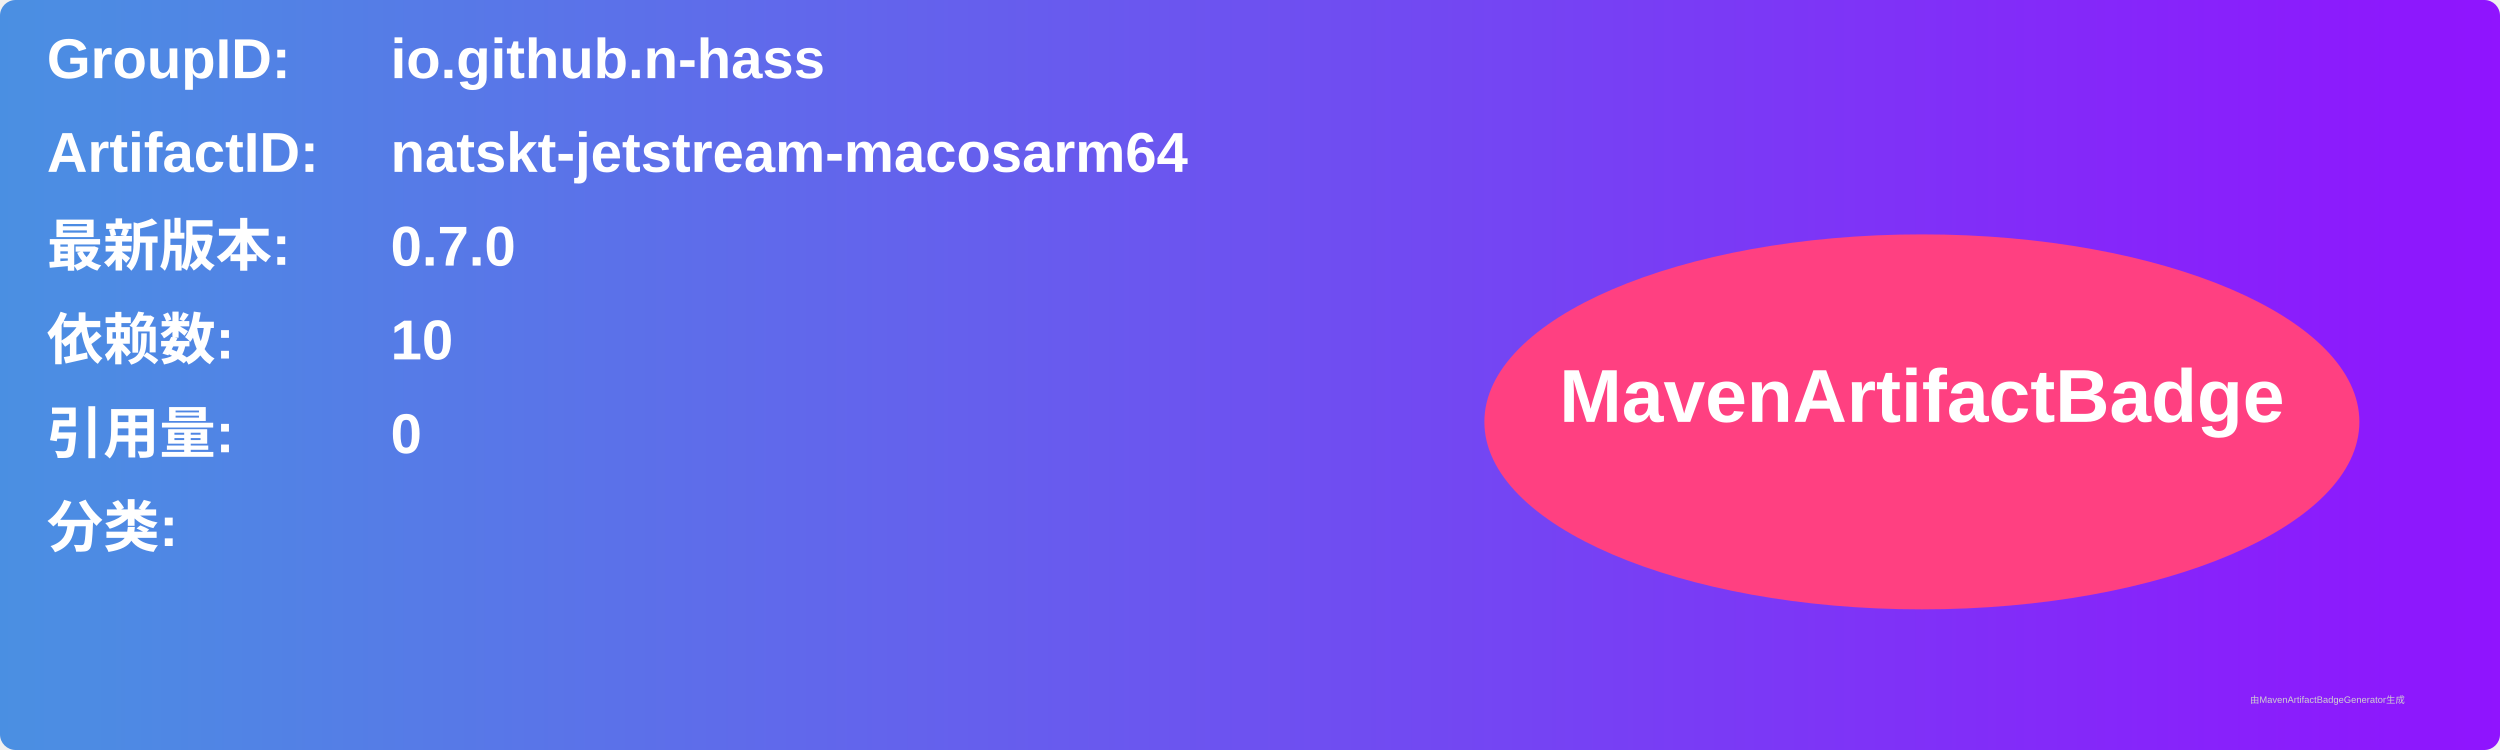
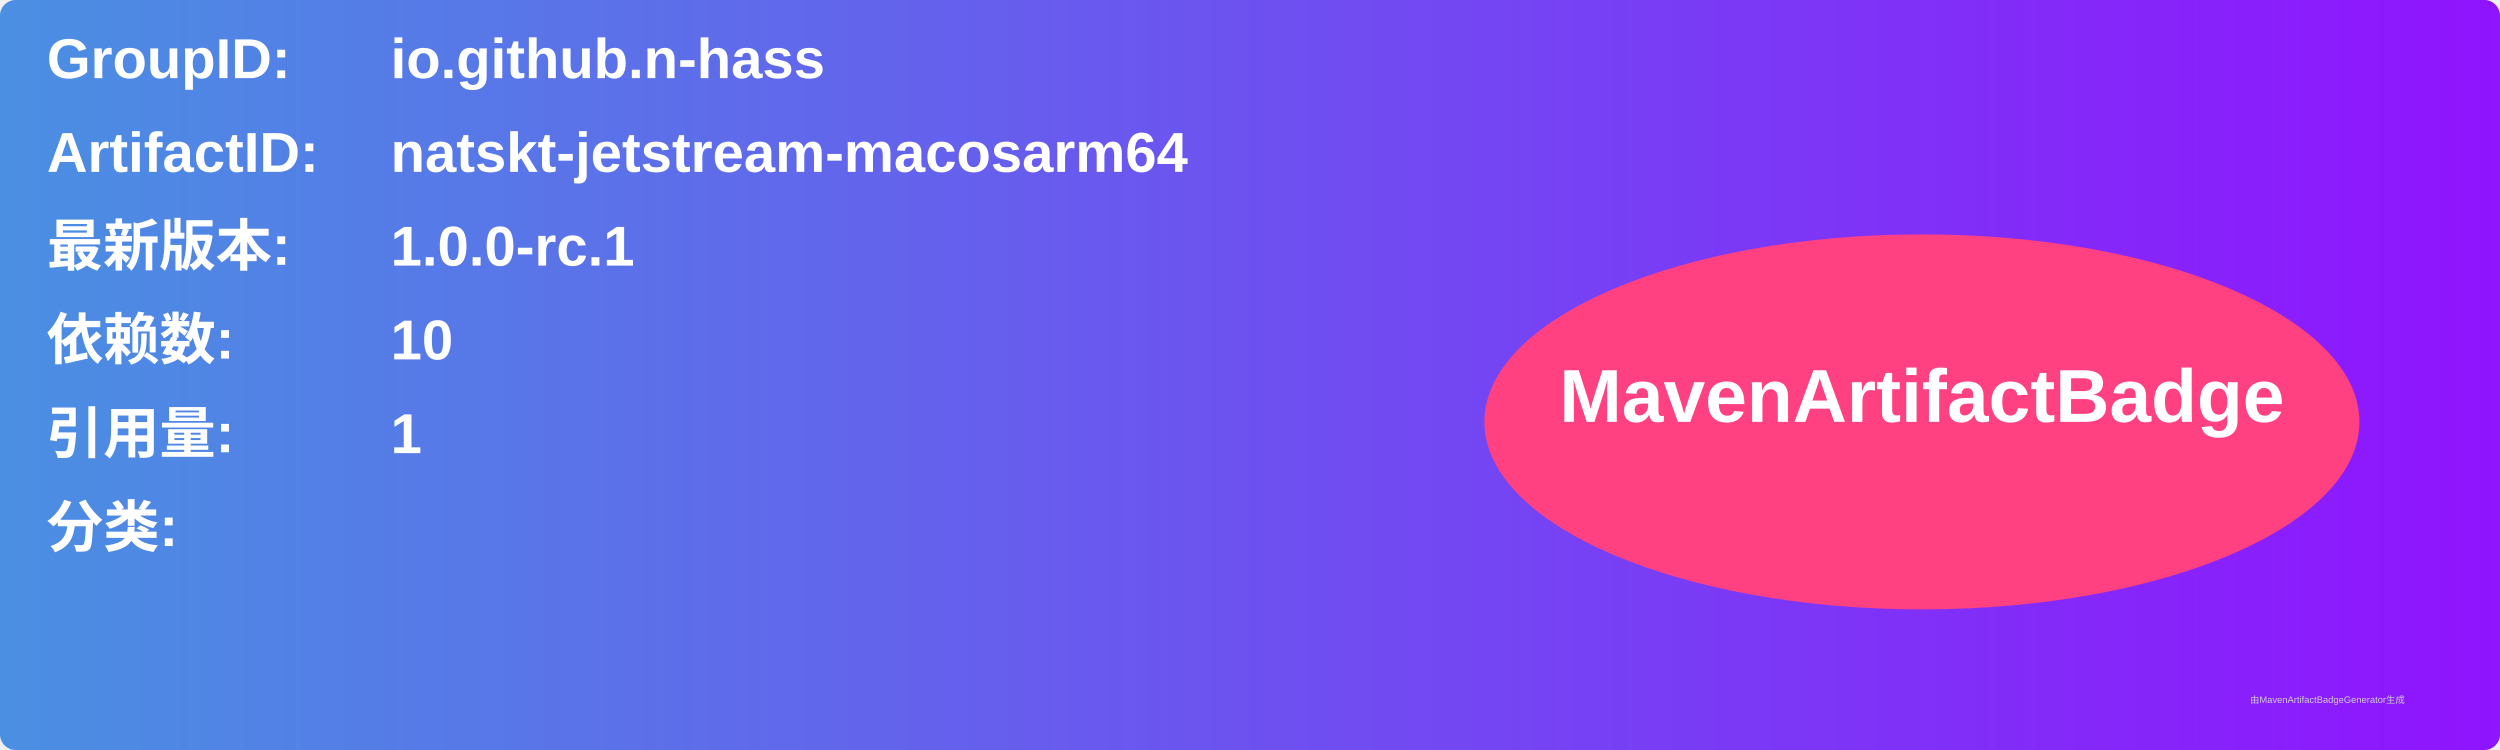
<svg xmlns="http://www.w3.org/2000/svg" width="800" height="240" viewBox="0 0 800 240">
  <linearGradient id="grad" x1="0%" y1="0%" x2="100%" y2="0%">
    <stop offset="0%" stop-color="#4a90e2" />
    <stop offset="100%" stop-color="#9013fe" />
  </linearGradient>
  <rect width="100%" height="100%" rx="5" ry="5" fill="url(#grad)" />
  <g transform="translate(15, 15)">
    <text x="0" y="10" font-family="Arial" font-size="18" fill="white" font-weight="bold" width="260">GroupID:</text>
    <text x="110" y="10" font-family="Arial" font-size="18" fill="white" font-weight="bold" width="460">io.github.n-hass</text>
    <text x="0" y="40" font-family="Arial" font-size="18" fill="white" font-weight="bold" width="260">ArtifactID:</text>
    <text x="110" y="40" font-family="Arial" font-size="18" fill="white" font-weight="bold" width="460">natskt-jetstream-macosarm64</text>
    <text x="0" y="70" font-family="Arial" font-size="18" fill="white" font-weight="bold">最新版本:</text>
    <text x="110" y="70" font-family="Arial" font-size="18" fill="white" font-weight="bold">
-       <tspan font-weight="bold">0.7.0</tspan>
+       <tspan font-weight="bold">1.0.0-rc.1</tspan>
    </text>
    <text x="0" y="100" font-family="Arial" font-size="18" fill="white" font-weight="bold">依赖数: </text>
    <text x="110" y="100" font-family="Arial" font-size="18" fill="white">
      <tspan font-weight="bold">10</tspan>
    </text>
    <text x="0" y="130" font-family="Arial" font-size="18" fill="white" font-weight="bold">引用量: </text>
    <text x="110" y="130" font-family="Arial" font-size="18" fill="white">
-       <tspan font-weight="bold">0</tspan>
+       <tspan font-weight="bold">1</tspan>
    </text>
    <text x="0" y="160" font-family="Arial" font-size="18" fill="white" font-weight="bold">分类:</text>
    <text x="10" y="190" font-family="Arial" font-size="10" fill="white">
      <tspan font-weight="bold" />
    </text>
    <ellipse cx="600" cy="120" rx="140" ry="60" fill="#ff4081" />
    <text x="600" y="120" text-anchor="middle" font-family="Arial" font-size="24" fill="white" font-weight="bold">MavenArtifactBadge</text>
  </g>
  <text x="720" y="225" font-family="Arial" font-size="3" fill="#d0d0d0">由MavenArtifactBadgeGenerator生成</text>
</svg>
